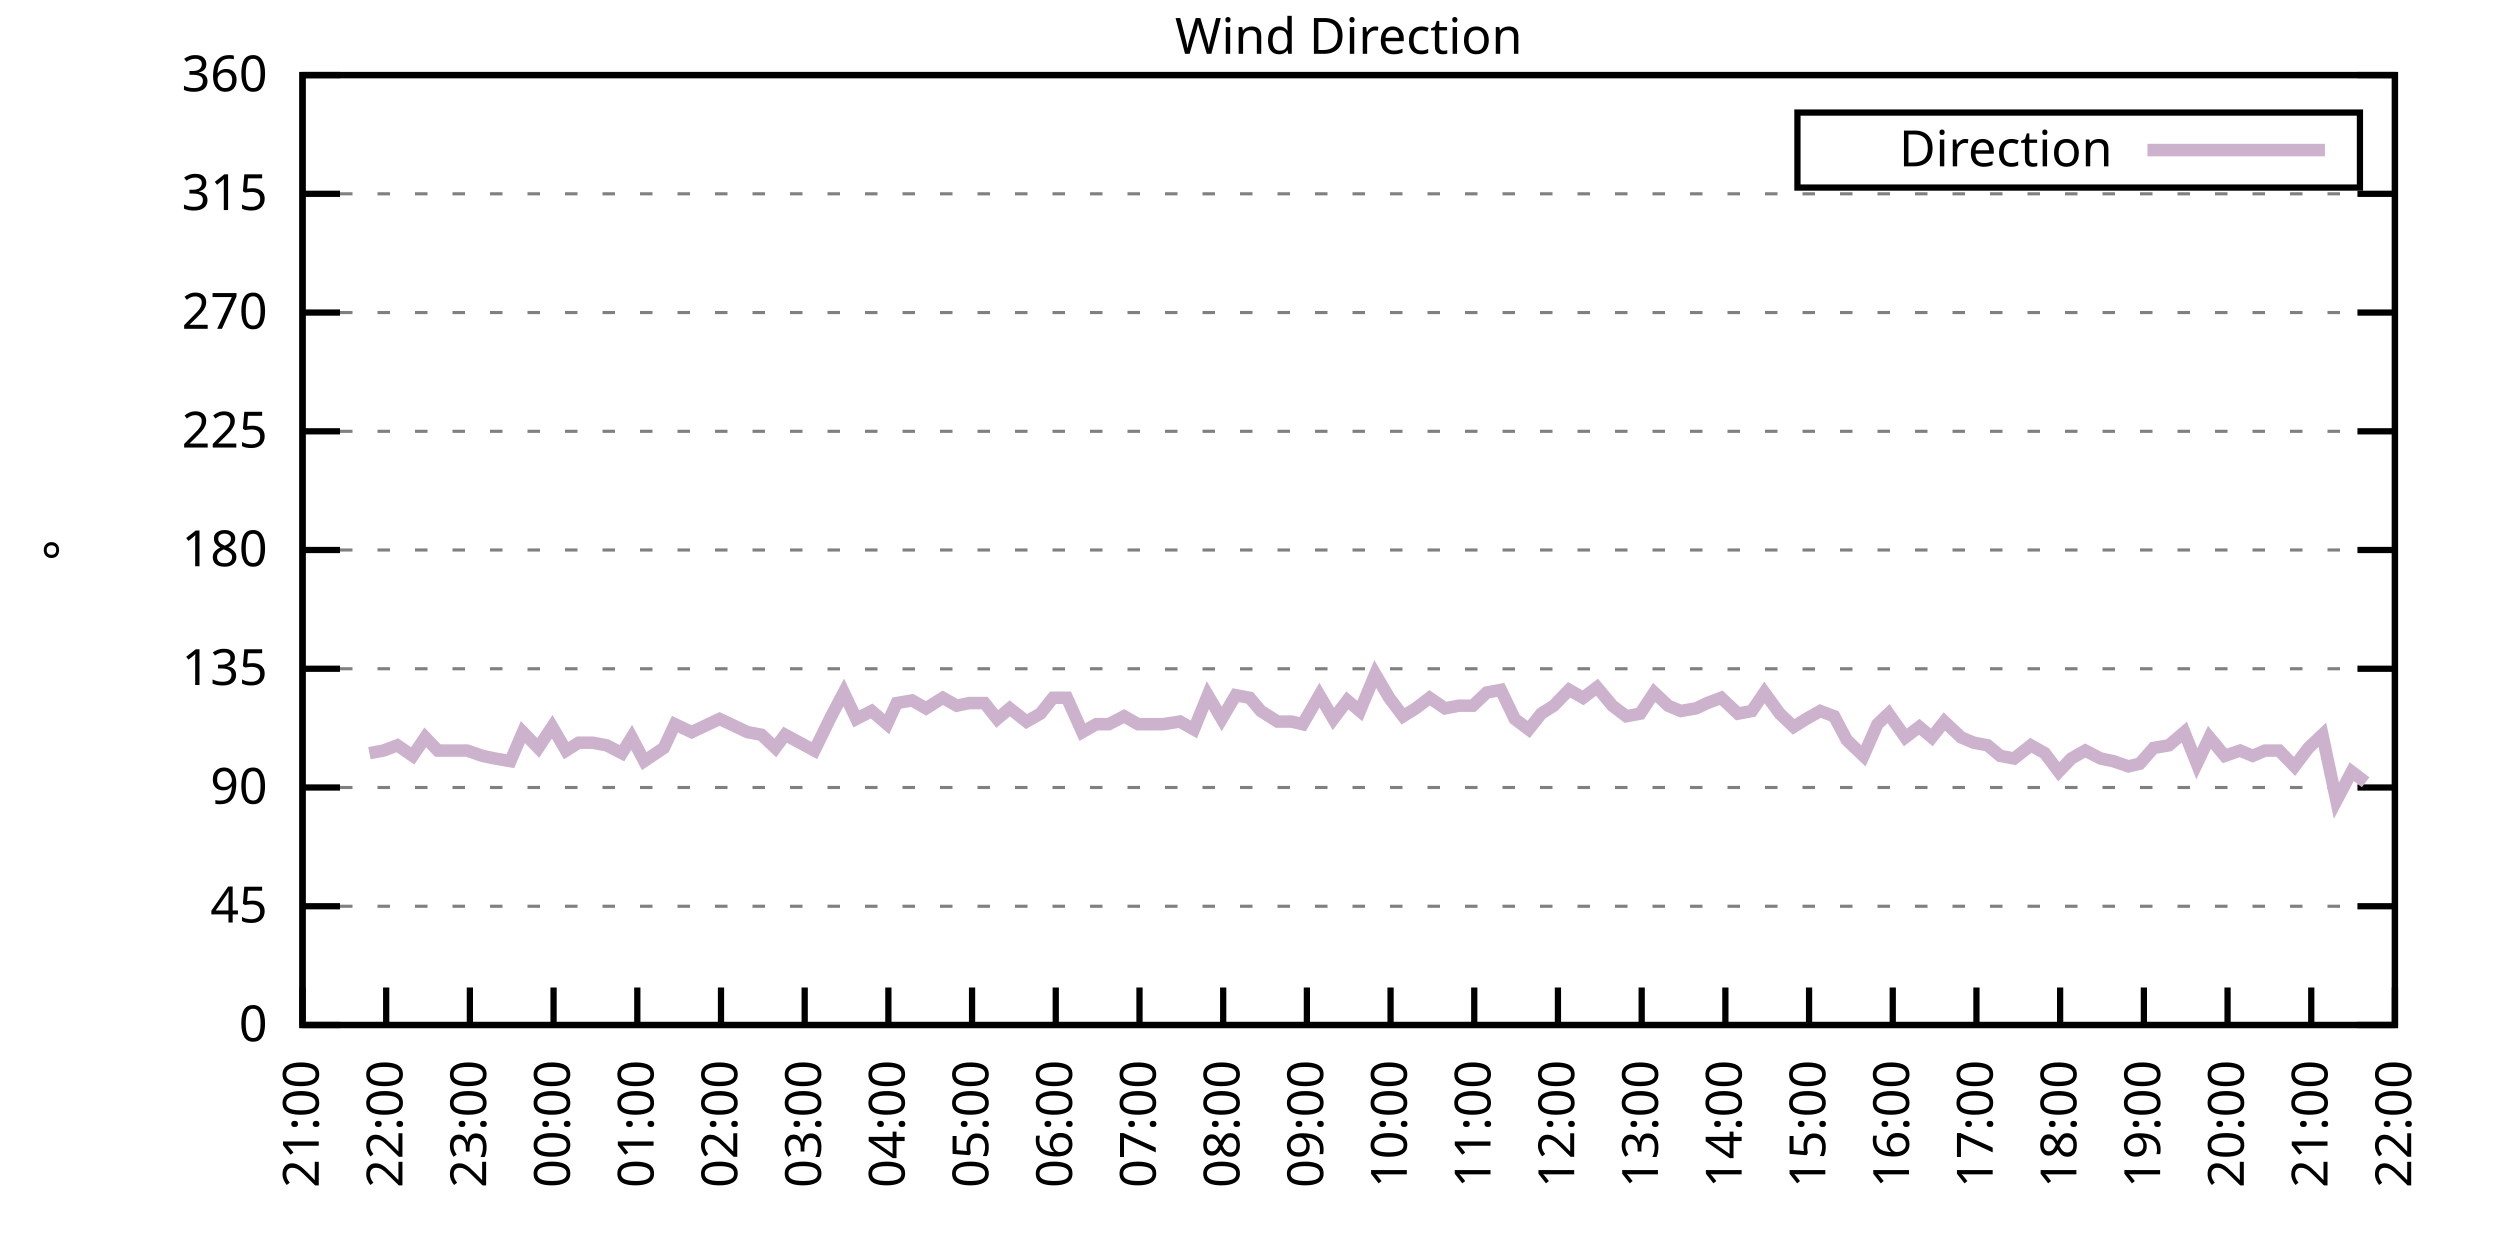
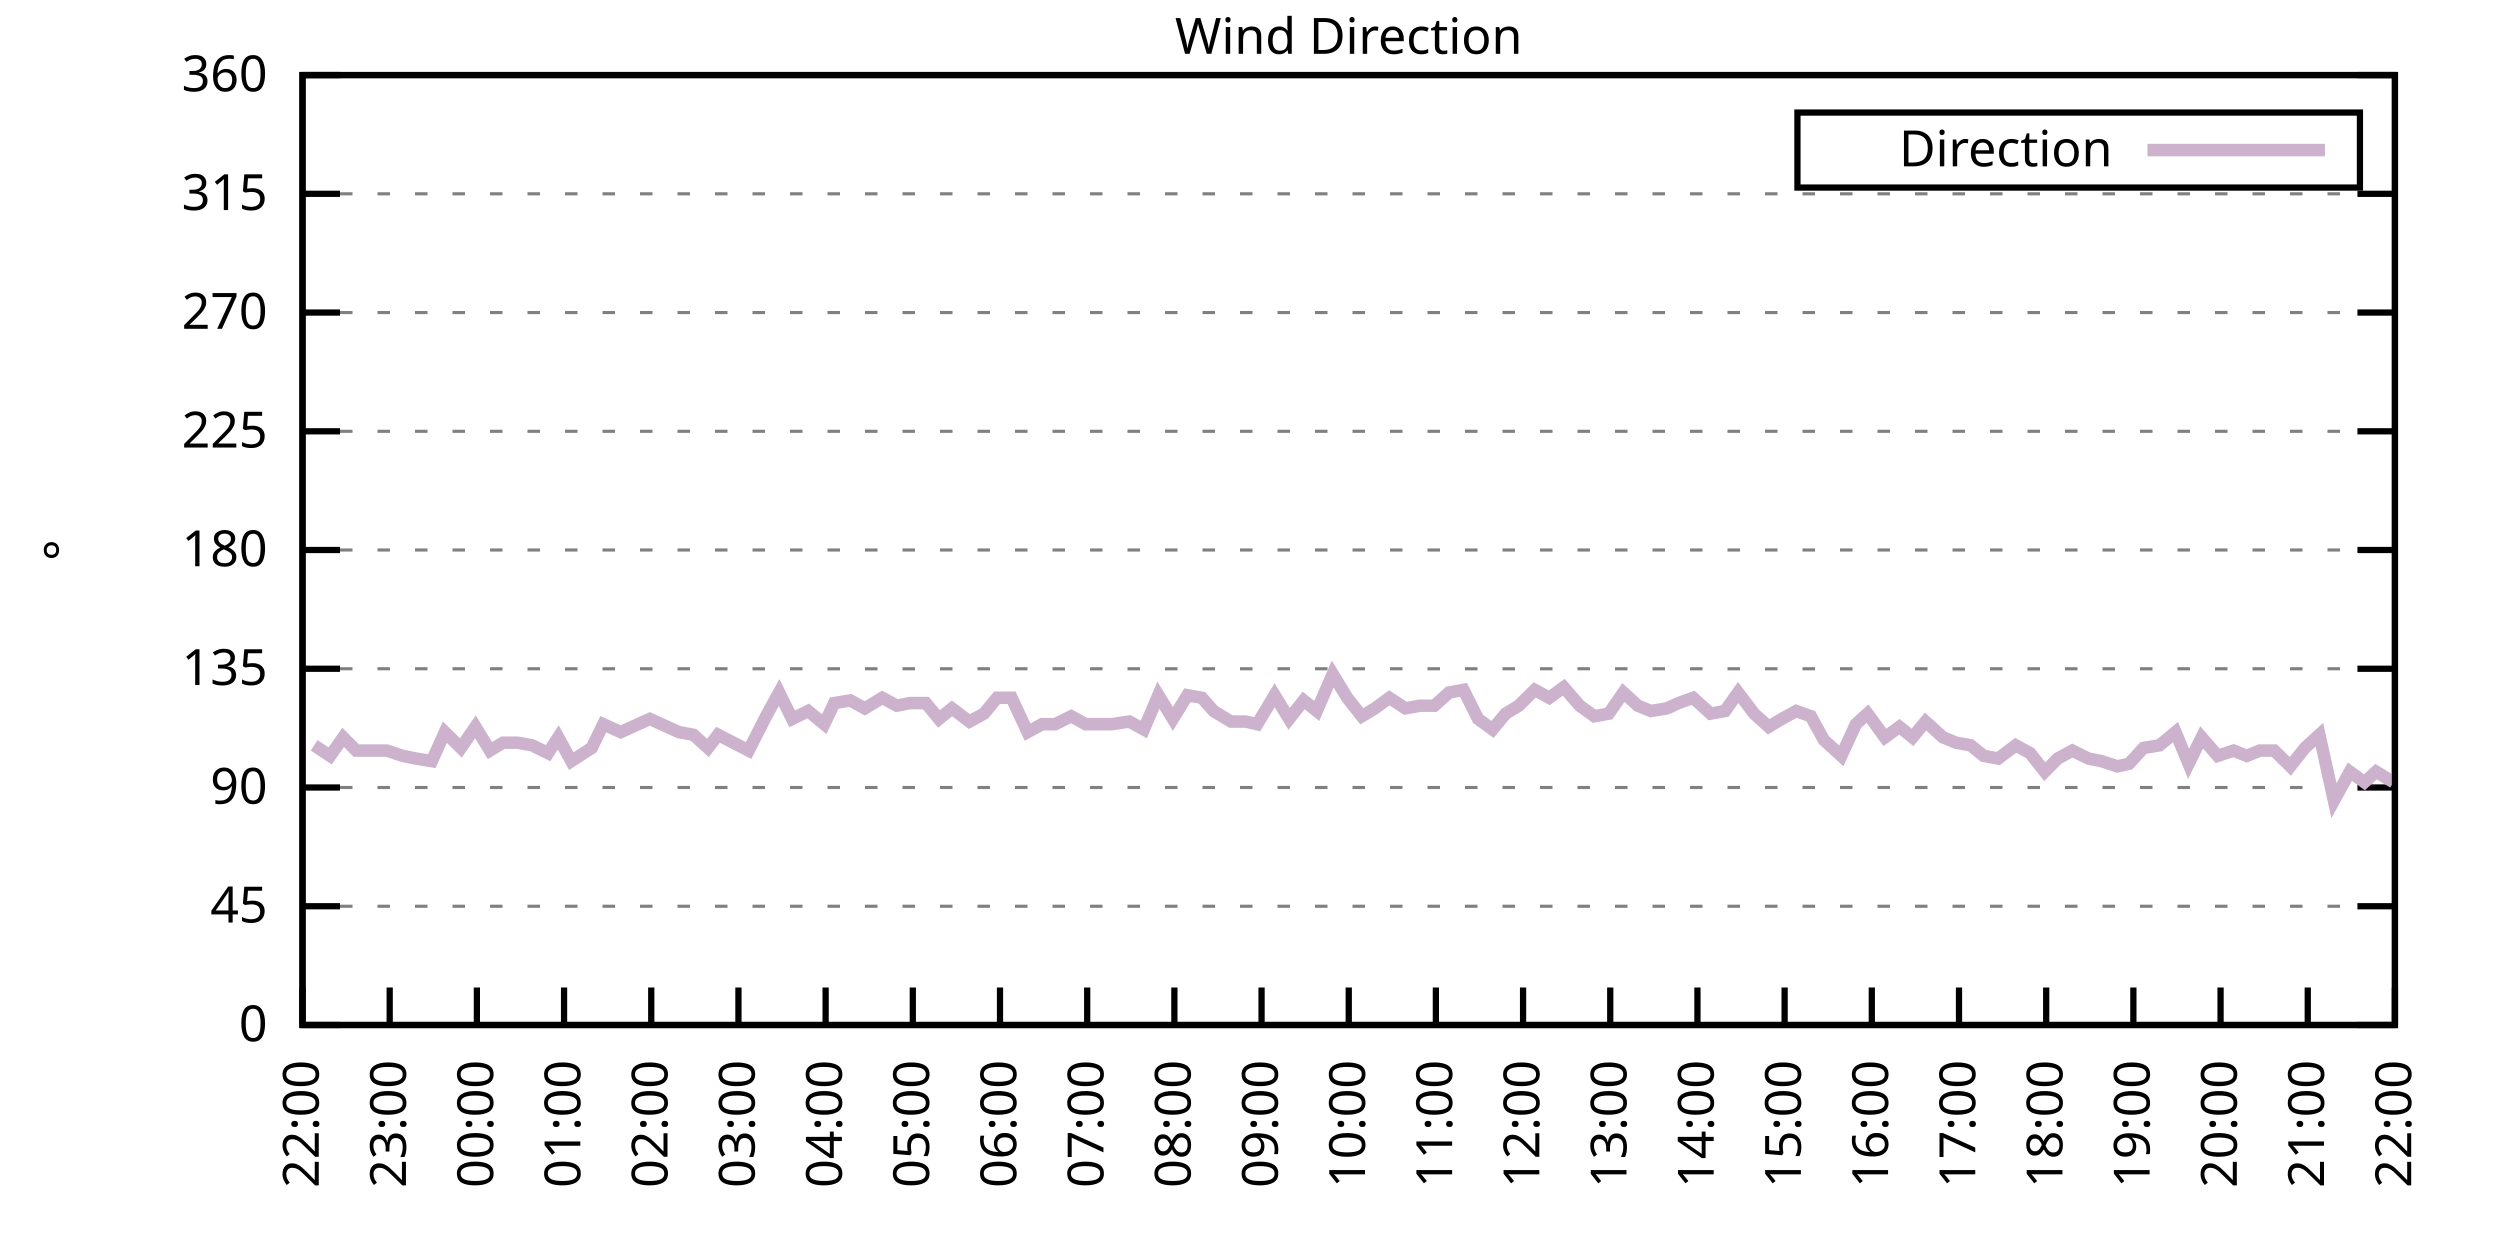
<svg xmlns="http://www.w3.org/2000/svg" xmlns:xlink="http://www.w3.org/1999/xlink" width="400" height="200" viewBox="0 0 400 200">
  <g id="gnuplot_canvas">
    <rect x="0" y="0" width="400" height="200" fill="none" />
    <defs>
      <circle id="gpDot" r="0.5" stroke-width="0.5" stroke="currentColor" />
      <path id="gpPt0" stroke-width="0.333" stroke="currentColor" d="M-1,0 h2 M0,-1 v2" />
      <path id="gpPt1" stroke-width="0.333" stroke="currentColor" d="M-1,-1 L1,1 M1,-1 L-1,1" />
      <path id="gpPt2" stroke-width="0.333" stroke="currentColor" d="M-1,0 L1,0 M0,-1 L0,1 M-1,-1 L1,1 M-1,1 L1,-1" />
      <rect id="gpPt3" stroke-width="0.333" stroke="currentColor" x="-1" y="-1" width="2" height="2" />
      <rect id="gpPt4" stroke-width="0.333" stroke="currentColor" fill="currentColor" x="-1" y="-1" width="2" height="2" />
      <circle id="gpPt5" stroke-width="0.333" stroke="currentColor" cx="0" cy="0" r="1" />
      <use xlink:href="#gpPt5" id="gpPt6" fill="currentColor" stroke="none" />
      <path id="gpPt7" stroke-width="0.333" stroke="currentColor" d="M0,-1.33 L-1.33,0.67 L1.33,0.67 z" />
      <use xlink:href="#gpPt7" id="gpPt8" fill="currentColor" stroke="none" />
      <use xlink:href="#gpPt7" id="gpPt9" stroke="currentColor" transform="rotate(180)" />
      <use xlink:href="#gpPt9" id="gpPt10" fill="currentColor" stroke="none" />
      <use xlink:href="#gpPt3" id="gpPt11" stroke="currentColor" transform="rotate(45)" />
      <use xlink:href="#gpPt11" id="gpPt12" fill="currentColor" stroke="none" />
      <path id="gpPt13" stroke-width="0.333" stroke="currentColor" d="M0,1.330 L1.265,0.411 L0.782,-1.067 L-0.782,-1.076 L-1.265,0.411 z" />
      <use xlink:href="#gpPt13" id="gpPt14" fill="currentColor" stroke="none" />
      <filter id="textbox" filterUnits="objectBoundingBox" x="0" y="0" height="1" width="1">
        <feFlood flood-color="white" flood-opacity="1" result="bgnd" />
        <feComposite in="SourceGraphic" in2="bgnd" operator="atop" />
      </filter>
      <filter id="greybox" filterUnits="objectBoundingBox" x="0" y="0" height="1" width="1">
        <feFlood flood-color="lightgrey" flood-opacity="1" result="grey" />
        <feComposite in="SourceGraphic" in2="grey" operator="atop" />
      </filter>
    </defs>
    <g fill="none" color="white" stroke="currentColor" stroke-width="1.00" stroke-linecap="butt" stroke-linejoin="miter">
</g>
    <g fill="none" color="black" stroke="currentColor" stroke-width="1.00" stroke-linecap="butt" stroke-linejoin="miter">
      <g stroke="none" shape-rendering="crispEdges">
        <polygon fill="rgb(255, 255, 255)" points="48.40,164.00 383.18,164.00 383.18,12.02 48.40,12.02 " />
      </g>
    </g>
    <g fill="none" color="black" stroke="currentColor" stroke-width="1.00" stroke-linecap="butt" stroke-linejoin="miter">
</g>
    <g fill="none" color="black" stroke="black" stroke-width="0.50" stroke-linecap="butt" stroke-linejoin="miter">
</g>
    <g fill="none" color="gray" stroke="currentColor" stroke-width="0.50" stroke-linecap="butt" stroke-linejoin="miter">
      <path stroke="gray" stroke-dasharray="2,4" class="gridline" d="M48.40,164.00 L383.19,164.00  " />
    </g>
    <g fill="none" color="gray" stroke="gray" stroke-width="1.00" stroke-linecap="butt" stroke-linejoin="miter">
</g>
    <g fill="none" color="black" stroke="currentColor" stroke-width="1.00" stroke-linecap="butt" stroke-linejoin="miter">
      <path stroke="black" d="M48.40,164.00 L54.40,164.00 M383.19,164.00 L377.19,164.00  " />
      <g transform="translate(42.80,166.60)" stroke="none" fill="black" font-family="Sans" font-size="8.00" text-anchor="end">
        <text>
          <tspan font-family="Sans"> 0</tspan>
        </text>
      </g>
    </g>
    <g fill="none" color="black" stroke="currentColor" stroke-width="1.00" stroke-linecap="butt" stroke-linejoin="miter">
</g>
    <g fill="none" color="black" stroke="black" stroke-width="0.50" stroke-linecap="butt" stroke-linejoin="miter">
</g>
    <g fill="none" color="gray" stroke="currentColor" stroke-width="0.50" stroke-linecap="butt" stroke-linejoin="miter">
      <path stroke="gray" stroke-dasharray="2,4" class="gridline" d="M48.40,145.00 L383.19,145.00  " />
    </g>
    <g fill="none" color="gray" stroke="gray" stroke-width="1.00" stroke-linecap="butt" stroke-linejoin="miter">
</g>
    <g fill="none" color="black" stroke="currentColor" stroke-width="1.00" stroke-linecap="butt" stroke-linejoin="miter">
      <path stroke="black" d="M48.40,145.00 L54.40,145.00 M383.19,145.00 L377.19,145.00  " />
      <g transform="translate(42.80,147.60)" stroke="none" fill="black" font-family="Sans" font-size="8.00" text-anchor="end">
        <text>
          <tspan font-family="Sans"> 45</tspan>
        </text>
      </g>
    </g>
    <g fill="none" color="black" stroke="currentColor" stroke-width="1.00" stroke-linecap="butt" stroke-linejoin="miter">
</g>
    <g fill="none" color="black" stroke="black" stroke-width="0.50" stroke-linecap="butt" stroke-linejoin="miter">
</g>
    <g fill="none" color="gray" stroke="currentColor" stroke-width="0.50" stroke-linecap="butt" stroke-linejoin="miter">
      <path stroke="gray" stroke-dasharray="2,4" class="gridline" d="M48.40,126.00 L383.19,126.00  " />
    </g>
    <g fill="none" color="gray" stroke="gray" stroke-width="1.00" stroke-linecap="butt" stroke-linejoin="miter">
</g>
    <g fill="none" color="black" stroke="currentColor" stroke-width="1.00" stroke-linecap="butt" stroke-linejoin="miter">
      <path stroke="black" d="M48.40,126.00 L54.40,126.00 M383.19,126.00 L377.19,126.00  " />
      <g transform="translate(42.80,128.60)" stroke="none" fill="black" font-family="Sans" font-size="8.00" text-anchor="end">
        <text>
          <tspan font-family="Sans"> 90</tspan>
        </text>
      </g>
    </g>
    <g fill="none" color="black" stroke="currentColor" stroke-width="1.00" stroke-linecap="butt" stroke-linejoin="miter">
</g>
    <g fill="none" color="black" stroke="black" stroke-width="0.50" stroke-linecap="butt" stroke-linejoin="miter">
</g>
    <g fill="none" color="gray" stroke="currentColor" stroke-width="0.50" stroke-linecap="butt" stroke-linejoin="miter">
      <path stroke="gray" stroke-dasharray="2,4" class="gridline" d="M48.40,107.00 L383.19,107.00  " />
    </g>
    <g fill="none" color="gray" stroke="gray" stroke-width="1.00" stroke-linecap="butt" stroke-linejoin="miter">
</g>
    <g fill="none" color="black" stroke="currentColor" stroke-width="1.00" stroke-linecap="butt" stroke-linejoin="miter">
      <path stroke="black" d="M48.40,107.00 L54.40,107.00 M383.19,107.00 L377.19,107.00  " />
      <g transform="translate(42.80,109.60)" stroke="none" fill="black" font-family="Sans" font-size="8.00" text-anchor="end">
        <text>
          <tspan font-family="Sans"> 135</tspan>
        </text>
      </g>
    </g>
    <g fill="none" color="black" stroke="currentColor" stroke-width="1.00" stroke-linecap="butt" stroke-linejoin="miter">
</g>
    <g fill="none" color="black" stroke="black" stroke-width="0.50" stroke-linecap="butt" stroke-linejoin="miter">
</g>
    <g fill="none" color="gray" stroke="currentColor" stroke-width="0.50" stroke-linecap="butt" stroke-linejoin="miter">
      <path stroke="gray" stroke-dasharray="2,4" class="gridline" d="M48.40,88.00 L383.19,88.00  " />
    </g>
    <g fill="none" color="gray" stroke="gray" stroke-width="1.00" stroke-linecap="butt" stroke-linejoin="miter">
</g>
    <g fill="none" color="black" stroke="currentColor" stroke-width="1.00" stroke-linecap="butt" stroke-linejoin="miter">
      <path stroke="black" d="M48.40,88.00 L54.40,88.00 M383.19,88.00 L377.19,88.00  " />
      <g transform="translate(42.80,90.60)" stroke="none" fill="black" font-family="Sans" font-size="8.00" text-anchor="end">
        <text>
          <tspan font-family="Sans"> 180</tspan>
        </text>
      </g>
    </g>
    <g fill="none" color="black" stroke="currentColor" stroke-width="1.00" stroke-linecap="butt" stroke-linejoin="miter">
</g>
    <g fill="none" color="black" stroke="black" stroke-width="0.50" stroke-linecap="butt" stroke-linejoin="miter">
</g>
    <g fill="none" color="gray" stroke="currentColor" stroke-width="0.50" stroke-linecap="butt" stroke-linejoin="miter">
      <path stroke="gray" stroke-dasharray="2,4" class="gridline" d="M48.40,69.01 L383.19,69.01  " />
    </g>
    <g fill="none" color="gray" stroke="gray" stroke-width="1.00" stroke-linecap="butt" stroke-linejoin="miter">
</g>
    <g fill="none" color="black" stroke="currentColor" stroke-width="1.00" stroke-linecap="butt" stroke-linejoin="miter">
      <path stroke="black" d="M48.40,69.01 L54.40,69.01 M383.19,69.01 L377.19,69.01  " />
      <g transform="translate(42.80,71.61)" stroke="none" fill="black" font-family="Sans" font-size="8.00" text-anchor="end">
        <text>
          <tspan font-family="Sans"> 225</tspan>
        </text>
      </g>
    </g>
    <g fill="none" color="black" stroke="currentColor" stroke-width="1.00" stroke-linecap="butt" stroke-linejoin="miter">
</g>
    <g fill="none" color="black" stroke="black" stroke-width="0.50" stroke-linecap="butt" stroke-linejoin="miter">
</g>
    <g fill="none" color="gray" stroke="currentColor" stroke-width="0.50" stroke-linecap="butt" stroke-linejoin="miter">
      <path stroke="gray" stroke-dasharray="2,4" class="gridline" d="M48.40,50.01 L383.19,50.01  " />
    </g>
    <g fill="none" color="gray" stroke="gray" stroke-width="1.00" stroke-linecap="butt" stroke-linejoin="miter">
</g>
    <g fill="none" color="black" stroke="currentColor" stroke-width="1.00" stroke-linecap="butt" stroke-linejoin="miter">
      <path stroke="black" d="M48.40,50.01 L54.40,50.01 M383.19,50.01 L377.19,50.01  " />
      <g transform="translate(42.80,52.61)" stroke="none" fill="black" font-family="Sans" font-size="8.00" text-anchor="end">
        <text>
          <tspan font-family="Sans"> 270</tspan>
        </text>
      </g>
    </g>
    <g fill="none" color="black" stroke="currentColor" stroke-width="1.00" stroke-linecap="butt" stroke-linejoin="miter">
</g>
    <g fill="none" color="black" stroke="black" stroke-width="0.50" stroke-linecap="butt" stroke-linejoin="miter">
</g>
    <g fill="none" color="gray" stroke="currentColor" stroke-width="0.50" stroke-linecap="butt" stroke-linejoin="miter">
      <path stroke="gray" stroke-dasharray="2,4" class="gridline" d="M48.40,31.01 L383.19,31.01  " />
    </g>
    <g fill="none" color="gray" stroke="gray" stroke-width="1.00" stroke-linecap="butt" stroke-linejoin="miter">
</g>
    <g fill="none" color="black" stroke="currentColor" stroke-width="1.00" stroke-linecap="butt" stroke-linejoin="miter">
      <path stroke="black" d="M48.40,31.01 L54.40,31.01 M383.19,31.01 L377.19,31.01  " />
      <g transform="translate(42.80,33.61)" stroke="none" fill="black" font-family="Sans" font-size="8.00" text-anchor="end">
        <text>
          <tspan font-family="Sans"> 315</tspan>
        </text>
      </g>
    </g>
    <g fill="none" color="black" stroke="currentColor" stroke-width="1.00" stroke-linecap="butt" stroke-linejoin="miter">
</g>
    <g fill="none" color="black" stroke="black" stroke-width="0.50" stroke-linecap="butt" stroke-linejoin="miter">
</g>
    <g fill="none" color="gray" stroke="currentColor" stroke-width="0.50" stroke-linecap="butt" stroke-linejoin="miter">
      <path stroke="gray" stroke-dasharray="2,4" class="gridline" d="M48.40,12.01 L383.19,12.01  " />
    </g>
    <g fill="none" color="gray" stroke="gray" stroke-width="1.00" stroke-linecap="butt" stroke-linejoin="miter">
</g>
    <g fill="none" color="black" stroke="currentColor" stroke-width="1.00" stroke-linecap="butt" stroke-linejoin="miter">
      <path stroke="black" d="M48.40,12.01 L54.40,12.01 M383.19,12.01 L377.19,12.01  " />
      <g transform="translate(42.80,14.61)" stroke="none" fill="black" font-family="Sans" font-size="8.00" text-anchor="end">
        <text>
          <tspan font-family="Sans"> 360</tspan>
        </text>
      </g>
    </g>
    <g fill="none" color="black" stroke="currentColor" stroke-width="1.00" stroke-linecap="butt" stroke-linejoin="miter">
      <path stroke="black" d="M48.40,164.00 L48.40,158.00  " />
      <g transform="translate(51.00,169.60) rotate(270.00)" stroke="none" fill="black" font-family="Sans" font-size="8.00" text-anchor="end">
        <text>
-           <tspan font-family="Sans">21:00</tspan>
-         </text>
-       </g>
-     </g>
-     <g fill="none" color="black" stroke="currentColor" stroke-width="1.00" stroke-linecap="butt" stroke-linejoin="miter">
-       <path stroke="black" d="M61.79,164.00 L61.79,158.00  " />
-       <g transform="translate(64.39,169.60) rotate(270.00)" stroke="none" fill="black" font-family="Sans" font-size="8.00" text-anchor="end">
-         <text>
          <tspan font-family="Sans">22:00</tspan>
        </text>
      </g>
    </g>
    <g fill="none" color="black" stroke="currentColor" stroke-width="1.00" stroke-linecap="butt" stroke-linejoin="miter">
-       <path stroke="black" d="M75.18,164.00 L75.18,158.00  " />
-       <g transform="translate(77.78,169.60) rotate(270.00)" stroke="none" fill="black" font-family="Sans" font-size="8.00" text-anchor="end">
+       <path stroke="black" d="M62.35,164.00 L62.35,158.00  " />
+       <g transform="translate(64.95,169.60) rotate(270.00)" stroke="none" fill="black" font-family="Sans" font-size="8.00" text-anchor="end">
        <text>
          <tspan font-family="Sans">23:00</tspan>
        </text>
      </g>
    </g>
    <g fill="none" color="black" stroke="currentColor" stroke-width="1.00" stroke-linecap="butt" stroke-linejoin="miter">
-       <path stroke="black" d="M88.57,164.00 L88.57,158.00  " />
-       <g transform="translate(91.17,169.60) rotate(270.00)" stroke="none" fill="black" font-family="Sans" font-size="8.00" text-anchor="end">
+       <path stroke="black" d="M76.30,164.00 L76.30,158.00  " />
+       <g transform="translate(78.90,169.60) rotate(270.00)" stroke="none" fill="black" font-family="Sans" font-size="8.00" text-anchor="end">
        <text>
          <tspan font-family="Sans">00:00</tspan>
        </text>
      </g>
    </g>
    <g fill="none" color="black" stroke="currentColor" stroke-width="1.00" stroke-linecap="butt" stroke-linejoin="miter">
-       <path stroke="black" d="M101.97,164.00 L101.97,158.00  " />
-       <g transform="translate(104.57,169.60) rotate(270.00)" stroke="none" fill="black" font-family="Sans" font-size="8.00" text-anchor="end">
+       <path stroke="black" d="M90.25,164.00 L90.25,158.00  " />
+       <g transform="translate(92.85,169.60) rotate(270.00)" stroke="none" fill="black" font-family="Sans" font-size="8.00" text-anchor="end">
        <text>
          <tspan font-family="Sans">01:00</tspan>
        </text>
      </g>
    </g>
    <g fill="none" color="black" stroke="currentColor" stroke-width="1.00" stroke-linecap="butt" stroke-linejoin="miter">
-       <path stroke="black" d="M115.36,164.00 L115.36,158.00  " />
-       <g transform="translate(117.96,169.60) rotate(270.00)" stroke="none" fill="black" font-family="Sans" font-size="8.00" text-anchor="end">
+       <path stroke="black" d="M104.20,164.00 L104.20,158.00  " />
+       <g transform="translate(106.80,169.60) rotate(270.00)" stroke="none" fill="black" font-family="Sans" font-size="8.00" text-anchor="end">
        <text>
          <tspan font-family="Sans">02:00</tspan>
        </text>
      </g>
    </g>
    <g fill="none" color="black" stroke="currentColor" stroke-width="1.00" stroke-linecap="butt" stroke-linejoin="miter">
-       <path stroke="black" d="M128.75,164.00 L128.75,158.00  " />
-       <g transform="translate(131.35,169.60) rotate(270.00)" stroke="none" fill="black" font-family="Sans" font-size="8.00" text-anchor="end">
+       <path stroke="black" d="M118.15,164.00 L118.15,158.00  " />
+       <g transform="translate(120.75,169.60) rotate(270.00)" stroke="none" fill="black" font-family="Sans" font-size="8.00" text-anchor="end">
        <text>
          <tspan font-family="Sans">03:00</tspan>
        </text>
      </g>
    </g>
    <g fill="none" color="black" stroke="currentColor" stroke-width="1.00" stroke-linecap="butt" stroke-linejoin="miter">
-       <path stroke="black" d="M142.14,164.00 L142.14,158.00  " />
-       <g transform="translate(144.74,169.60) rotate(270.00)" stroke="none" fill="black" font-family="Sans" font-size="8.00" text-anchor="end">
+       <path stroke="black" d="M132.10,164.00 L132.10,158.00  " />
+       <g transform="translate(134.70,169.60) rotate(270.00)" stroke="none" fill="black" font-family="Sans" font-size="8.00" text-anchor="end">
        <text>
          <tspan font-family="Sans">04:00</tspan>
        </text>
      </g>
    </g>
    <g fill="none" color="black" stroke="currentColor" stroke-width="1.00" stroke-linecap="butt" stroke-linejoin="miter">
-       <path stroke="black" d="M155.53,164.00 L155.53,158.00  " />
-       <g transform="translate(158.13,169.60) rotate(270.00)" stroke="none" fill="black" font-family="Sans" font-size="8.00" text-anchor="end">
+       <path stroke="black" d="M146.05,164.00 L146.05,158.00  " />
+       <g transform="translate(148.65,169.60) rotate(270.00)" stroke="none" fill="black" font-family="Sans" font-size="8.00" text-anchor="end">
        <text>
          <tspan font-family="Sans">05:00</tspan>
        </text>
      </g>
    </g>
    <g fill="none" color="black" stroke="currentColor" stroke-width="1.00" stroke-linecap="butt" stroke-linejoin="miter">
-       <path stroke="black" d="M168.92,164.00 L168.92,158.00  " />
-       <g transform="translate(171.52,169.60) rotate(270.00)" stroke="none" fill="black" font-family="Sans" font-size="8.00" text-anchor="end">
+       <path stroke="black" d="M160.00,164.00 L160.00,158.00  " />
+       <g transform="translate(162.60,169.60) rotate(270.00)" stroke="none" fill="black" font-family="Sans" font-size="8.00" text-anchor="end">
        <text>
          <tspan font-family="Sans">06:00</tspan>
        </text>
      </g>
    </g>
    <g fill="none" color="black" stroke="currentColor" stroke-width="1.00" stroke-linecap="butt" stroke-linejoin="miter">
-       <path stroke="black" d="M182.32,164.00 L182.32,158.00  " />
-       <g transform="translate(184.92,169.60) rotate(270.00)" stroke="none" fill="black" font-family="Sans" font-size="8.00" text-anchor="end">
+       <path stroke="black" d="M173.95,164.00 L173.95,158.00  " />
+       <g transform="translate(176.55,169.60) rotate(270.00)" stroke="none" fill="black" font-family="Sans" font-size="8.00" text-anchor="end">
        <text>
          <tspan font-family="Sans">07:00</tspan>
        </text>
      </g>
    </g>
    <g fill="none" color="black" stroke="currentColor" stroke-width="1.00" stroke-linecap="butt" stroke-linejoin="miter">
-       <path stroke="black" d="M195.71,164.00 L195.71,158.00  " />
-       <g transform="translate(198.31,169.60) rotate(270.00)" stroke="none" fill="black" font-family="Sans" font-size="8.00" text-anchor="end">
+       <path stroke="black" d="M187.90,164.00 L187.90,158.00  " />
+       <g transform="translate(190.50,169.60) rotate(270.00)" stroke="none" fill="black" font-family="Sans" font-size="8.00" text-anchor="end">
        <text>
          <tspan font-family="Sans">08:00</tspan>
        </text>
      </g>
    </g>
    <g fill="none" color="black" stroke="currentColor" stroke-width="1.00" stroke-linecap="butt" stroke-linejoin="miter">
-       <path stroke="black" d="M209.10,164.00 L209.10,158.00  " />
-       <g transform="translate(211.70,169.60) rotate(270.00)" stroke="none" fill="black" font-family="Sans" font-size="8.00" text-anchor="end">
+       <path stroke="black" d="M201.85,164.00 L201.85,158.00  " />
+       <g transform="translate(204.45,169.60) rotate(270.00)" stroke="none" fill="black" font-family="Sans" font-size="8.00" text-anchor="end">
        <text>
          <tspan font-family="Sans">09:00</tspan>
        </text>
      </g>
    </g>
    <g fill="none" color="black" stroke="currentColor" stroke-width="1.00" stroke-linecap="butt" stroke-linejoin="miter">
-       <path stroke="black" d="M222.49,164.00 L222.49,158.00  " />
-       <g transform="translate(225.09,169.60) rotate(270.00)" stroke="none" fill="black" font-family="Sans" font-size="8.00" text-anchor="end">
+       <path stroke="black" d="M215.80,164.00 L215.80,158.00  " />
+       <g transform="translate(218.40,169.60) rotate(270.00)" stroke="none" fill="black" font-family="Sans" font-size="8.00" text-anchor="end">
        <text>
          <tspan font-family="Sans">10:00</tspan>
        </text>
      </g>
    </g>
    <g fill="none" color="black" stroke="currentColor" stroke-width="1.00" stroke-linecap="butt" stroke-linejoin="miter">
-       <path stroke="black" d="M235.88,164.00 L235.88,158.00  " />
-       <g transform="translate(238.48,169.60) rotate(270.00)" stroke="none" fill="black" font-family="Sans" font-size="8.00" text-anchor="end">
+       <path stroke="black" d="M229.74,164.00 L229.74,158.00  " />
+       <g transform="translate(232.34,169.60) rotate(270.00)" stroke="none" fill="black" font-family="Sans" font-size="8.00" text-anchor="end">
        <text>
          <tspan font-family="Sans">11:00</tspan>
        </text>
      </g>
    </g>
    <g fill="none" color="black" stroke="currentColor" stroke-width="1.00" stroke-linecap="butt" stroke-linejoin="miter">
-       <path stroke="black" d="M249.27,164.00 L249.27,158.00  " />
-       <g transform="translate(251.87,169.60) rotate(270.00)" stroke="none" fill="black" font-family="Sans" font-size="8.00" text-anchor="end">
+       <path stroke="black" d="M243.69,164.00 L243.69,158.00  " />
+       <g transform="translate(246.29,169.60) rotate(270.00)" stroke="none" fill="black" font-family="Sans" font-size="8.00" text-anchor="end">
        <text>
          <tspan font-family="Sans">12:00</tspan>
        </text>
      </g>
    </g>
    <g fill="none" color="black" stroke="currentColor" stroke-width="1.00" stroke-linecap="butt" stroke-linejoin="miter">
-       <path stroke="black" d="M262.67,164.00 L262.67,158.00  " />
-       <g transform="translate(265.27,169.60) rotate(270.00)" stroke="none" fill="black" font-family="Sans" font-size="8.00" text-anchor="end">
+       <path stroke="black" d="M257.64,164.00 L257.64,158.00  " />
+       <g transform="translate(260.24,169.60) rotate(270.00)" stroke="none" fill="black" font-family="Sans" font-size="8.00" text-anchor="end">
        <text>
          <tspan font-family="Sans">13:00</tspan>
        </text>
      </g>
    </g>
    <g fill="none" color="black" stroke="currentColor" stroke-width="1.00" stroke-linecap="butt" stroke-linejoin="miter">
-       <path stroke="black" d="M276.06,164.00 L276.06,158.00  " />
-       <g transform="translate(278.66,169.60) rotate(270.00)" stroke="none" fill="black" font-family="Sans" font-size="8.00" text-anchor="end">
+       <path stroke="black" d="M271.59,164.00 L271.59,158.00  " />
+       <g transform="translate(274.19,169.60) rotate(270.00)" stroke="none" fill="black" font-family="Sans" font-size="8.00" text-anchor="end">
        <text>
          <tspan font-family="Sans">14:00</tspan>
        </text>
      </g>
    </g>
    <g fill="none" color="black" stroke="currentColor" stroke-width="1.00" stroke-linecap="butt" stroke-linejoin="miter">
-       <path stroke="black" d="M289.45,164.00 L289.45,158.00  " />
-       <g transform="translate(292.05,169.60) rotate(270.00)" stroke="none" fill="black" font-family="Sans" font-size="8.00" text-anchor="end">
+       <path stroke="black" d="M285.54,164.00 L285.54,158.00  " />
+       <g transform="translate(288.14,169.60) rotate(270.00)" stroke="none" fill="black" font-family="Sans" font-size="8.00" text-anchor="end">
        <text>
          <tspan font-family="Sans">15:00</tspan>
        </text>
      </g>
    </g>
    <g fill="none" color="black" stroke="currentColor" stroke-width="1.00" stroke-linecap="butt" stroke-linejoin="miter">
-       <path stroke="black" d="M302.84,164.00 L302.84,158.00  " />
-       <g transform="translate(305.44,169.60) rotate(270.00)" stroke="none" fill="black" font-family="Sans" font-size="8.00" text-anchor="end">
+       <path stroke="black" d="M299.49,164.00 L299.49,158.00  " />
+       <g transform="translate(302.09,169.60) rotate(270.00)" stroke="none" fill="black" font-family="Sans" font-size="8.00" text-anchor="end">
        <text>
          <tspan font-family="Sans">16:00</tspan>
        </text>
      </g>
    </g>
    <g fill="none" color="black" stroke="currentColor" stroke-width="1.00" stroke-linecap="butt" stroke-linejoin="miter">
-       <path stroke="black" d="M316.23,164.00 L316.23,158.00  " />
-       <g transform="translate(318.83,169.60) rotate(270.00)" stroke="none" fill="black" font-family="Sans" font-size="8.00" text-anchor="end">
+       <path stroke="black" d="M313.44,164.00 L313.44,158.00  " />
+       <g transform="translate(316.04,169.60) rotate(270.00)" stroke="none" fill="black" font-family="Sans" font-size="8.00" text-anchor="end">
        <text>
          <tspan font-family="Sans">17:00</tspan>
        </text>
      </g>
    </g>
    <g fill="none" color="black" stroke="currentColor" stroke-width="1.00" stroke-linecap="butt" stroke-linejoin="miter">
-       <path stroke="black" d="M329.62,164.00 L329.62,158.00  " />
-       <g transform="translate(332.22,169.60) rotate(270.00)" stroke="none" fill="black" font-family="Sans" font-size="8.00" text-anchor="end">
+       <path stroke="black" d="M327.39,164.00 L327.39,158.00  " />
+       <g transform="translate(329.99,169.60) rotate(270.00)" stroke="none" fill="black" font-family="Sans" font-size="8.00" text-anchor="end">
        <text>
          <tspan font-family="Sans">18:00</tspan>
        </text>
      </g>
    </g>
    <g fill="none" color="black" stroke="currentColor" stroke-width="1.00" stroke-linecap="butt" stroke-linejoin="miter">
-       <path stroke="black" d="M343.02,164.00 L343.02,158.00  " />
-       <g transform="translate(345.62,169.60) rotate(270.00)" stroke="none" fill="black" font-family="Sans" font-size="8.00" text-anchor="end">
+       <path stroke="black" d="M341.34,164.00 L341.34,158.00  " />
+       <g transform="translate(343.94,169.60) rotate(270.00)" stroke="none" fill="black" font-family="Sans" font-size="8.00" text-anchor="end">
        <text>
          <tspan font-family="Sans">19:00</tspan>
        </text>
      </g>
    </g>
    <g fill="none" color="black" stroke="currentColor" stroke-width="1.00" stroke-linecap="butt" stroke-linejoin="miter">
-       <path stroke="black" d="M356.41,164.00 L356.41,158.00  " />
-       <g transform="translate(359.01,169.60) rotate(270.00)" stroke="none" fill="black" font-family="Sans" font-size="8.00" text-anchor="end">
+       <path stroke="black" d="M355.29,164.00 L355.29,158.00  " />
+       <g transform="translate(357.89,169.60) rotate(270.00)" stroke="none" fill="black" font-family="Sans" font-size="8.00" text-anchor="end">
        <text>
          <tspan font-family="Sans">20:00</tspan>
        </text>
      </g>
    </g>
    <g fill="none" color="black" stroke="currentColor" stroke-width="1.00" stroke-linecap="butt" stroke-linejoin="miter">
-       <path stroke="black" d="M369.80,164.00 L369.80,158.00  " />
-       <g transform="translate(372.40,169.60) rotate(270.00)" stroke="none" fill="black" font-family="Sans" font-size="8.00" text-anchor="end">
+       <path stroke="black" d="M369.24,164.00 L369.24,158.00  " />
+       <g transform="translate(371.84,169.60) rotate(270.00)" stroke="none" fill="black" font-family="Sans" font-size="8.00" text-anchor="end">
        <text>
          <tspan font-family="Sans">21:00</tspan>
        </text>
      </g>
    </g>
    <g fill="none" color="black" stroke="currentColor" stroke-width="1.00" stroke-linecap="butt" stroke-linejoin="miter">
      <path stroke="black" d="M383.19,164.00 L383.19,158.00  " />
      <g transform="translate(385.79,169.60) rotate(270.00)" stroke="none" fill="black" font-family="Sans" font-size="8.00" text-anchor="end">
        <text>
          <tspan font-family="Sans">22:00</tspan>
        </text>
      </g>
    </g>
    <g fill="none" color="black" stroke="currentColor" stroke-width="1.00" stroke-linecap="butt" stroke-linejoin="miter">
</g>
    <g fill="none" color="black" stroke="currentColor" stroke-width="1.00" stroke-linecap="butt" stroke-linejoin="miter">
      <path stroke="black" d="M48.40,12.01 L48.40,164.00 L383.19,164.00 L383.19,12.01 L48.40,12.01 Z  " />
    </g>
    <g fill="none" color="black" stroke="currentColor" stroke-width="1.00" stroke-linecap="butt" stroke-linejoin="miter">
</g>
    <g fill="none" color="black" stroke="currentColor" stroke-width="1.00" stroke-linecap="butt" stroke-linejoin="miter">
      <path stroke="black" d="M287.59,30.01 L287.59,18.01 L377.59,18.01 L377.59,30.01 L287.59,30.01 Z  " />
    </g>
    <g id="Wind_direction_plot_1">
      <g fill="none" color="white" stroke="black" stroke-width="2.00" stroke-linecap="butt" stroke-linejoin="miter">
</g>
      <g fill="none" color="black" stroke="currentColor" stroke-width="2.00" stroke-linecap="butt" stroke-linejoin="miter">
        <g transform="translate(337.99,26.61)" stroke="none" fill="black" font-family="Sans" font-size="8.00" text-anchor="end">
          <text>
            <tspan font-family="Sans">Direction</tspan>
          </text>
        </g>
      </g>
      <g fill="none" color="black" stroke="currentColor" stroke-width="2.00" stroke-linecap="butt" stroke-linejoin="miter">
-         <path stroke="rgb(204, 178, 204)" d="M343.59,24.01 L371.99,24.01 M59.11,120.51 L61.35,120.09 L63.58,119.25 L66.03,120.94 L68.04,117.98 L70.05,120.09   L72.73,120.09 L74.74,120.09 L77.19,120.94 L79.20,121.36 L81.66,121.78 L83.66,117.14 L86.12,119.67 L88.35,116.29   L90.58,120.09 L92.59,118.83 L94.82,118.83 L97.06,119.25 L99.51,120.51 L101.07,117.98 L103.08,121.78 L106.21,119.67   L107.99,115.87 L110.67,117.14 L112.46,116.29 L115.13,115.03 L116.92,115.87 L119.60,117.14 L121.83,117.56 L124.06,119.67   L125.62,117.56 L130.31,120.09 L132.99,114.60 L135.00,110.80 L137.01,115.03 L139.46,113.76 L141.92,115.87 L143.48,112.49   L145.94,112.07 L148.17,113.34 L150.85,111.65 L153.08,112.91 L155.09,112.49 L157.54,112.49 L159.55,115.03 L161.56,113.34   L164.24,115.45 L166.47,114.18 L168.48,111.65 L170.71,111.65 L173.17,117.14 L175.40,115.87 L177.41,115.87 L179.86,114.60   L182.09,115.87 L183.66,115.87 L186.11,115.87 L188.79,115.45 L191.02,116.71 L193.25,111.23 L195.48,115.03 L197.72,111.23   L199.95,111.65 L201.73,113.76 L204.41,115.45 L206.64,115.45 L208.43,115.87 L211.11,111.23 L213.34,115.03 L215.57,112.07   L217.58,113.76 L220.04,107.85 L222.27,111.65 L224.50,114.60 L226.51,113.34 L228.74,111.65 L231.20,113.34 L233.43,112.91   L235.66,112.91 L237.89,110.80 L240.12,110.38 L242.36,115.03 L244.59,116.71 L246.60,114.18 L248.60,112.91 L251.06,110.38   L253.29,111.65 L255.52,109.96 L257.98,112.91 L260.21,114.60 L262.44,114.18 L264.67,110.80 L266.91,112.91 L268.92,113.76   L271.37,113.34 L273.16,112.49 L275.39,111.65 L278.07,114.18 L280.30,113.76 L282.31,110.80 L284.76,114.18 L286.99,116.29   L289.00,115.03 L291.23,113.76 L293.47,114.60 L295.48,118.40 L298.15,120.94 L300.39,115.87 L302.17,114.18 L304.85,117.98   L307.08,116.29 L309.09,117.98 L311.10,115.45 L313.78,117.98 L315.79,118.83 L318.02,119.25 L320.03,120.94 L322.26,121.36   L324.94,119.25 L327.17,120.51 L329.40,123.47 L331.41,121.36 L333.64,120.09 L336.10,121.36 L338.10,121.78 L340.56,122.62   L342.35,122.20 L344.58,119.67 L347.03,119.25 L349.49,117.14 L351.50,122.20 L353.51,117.98 L355.96,120.94 L358.42,120.09   L360.42,120.94 L362.43,120.09 L364.66,120.09 L367.12,122.62 L369.35,119.67 L371.58,117.56 L373.82,128.11 L376.27,123.47   L378.50,125.16  " />
+         <path stroke="rgb(204, 178, 204)" d="M343.59,24.01 L371.99,24.01 M50.26,119.25 L52.82,120.94 L54.91,117.98 L57.00,120.09 L59.79,120.09 L61.88,120.09   L64.44,120.94 L66.53,121.36 L69.09,121.78 L71.18,117.14 L73.74,119.67 L76.07,116.29 L78.39,120.09 L80.48,118.83   L82.81,118.83 L85.13,119.25 L87.69,120.51 L89.32,117.98 L91.41,121.78 L94.67,119.67 L96.53,115.87 L99.32,117.14   L101.18,116.29 L103.97,115.03 L105.83,115.87 L108.62,117.14 L110.94,117.56 L113.27,119.67 L114.89,117.56 L119.78,120.09   L122.57,114.60 L124.66,110.80 L126.75,115.03 L129.31,113.76 L131.87,115.87 L133.49,112.49 L136.05,112.07 L138.37,113.34   L141.16,111.65 L143.49,112.91 L145.58,112.49 L148.14,112.49 L150.23,115.03 L152.32,113.34 L155.11,115.45 L157.44,114.18   L159.53,111.65 L161.86,111.65 L164.41,117.14 L166.74,115.87 L168.83,115.87 L171.39,114.60 L173.71,115.87 L175.34,115.87   L177.90,115.87 L180.69,115.45 L183.01,116.71 L185.34,111.23 L187.66,115.03 L189.99,111.23 L192.31,111.65 L194.17,113.76   L196.96,115.45 L199.29,115.45 L201.15,115.87 L203.94,111.23 L206.26,115.03 L208.59,112.07 L210.68,113.76 L213.24,107.85   L215.56,111.65 L217.89,114.60 L219.98,113.34 L222.30,111.65 L224.86,113.34 L227.19,112.91 L229.51,112.91 L231.84,110.80   L234.16,110.38 L236.49,115.03 L238.81,116.71 L240.90,114.18 L243.00,112.91 L245.55,110.38 L247.88,111.65 L250.20,109.96   L252.76,112.91 L255.09,114.60 L257.41,114.18 L259.74,110.80 L262.06,112.91 L264.15,113.76 L266.71,113.34 L268.57,112.49   L270.90,111.65 L273.69,114.18 L276.01,113.76 L278.10,110.80 L280.66,114.18 L282.99,116.29 L285.08,115.03 L287.40,113.76   L289.73,114.60 L291.82,118.40 L294.61,120.94 L296.94,115.87 L298.80,114.18 L301.58,117.98 L303.91,116.29 L306.00,117.98   L308.09,115.45 L310.88,117.98 L312.98,118.83 L315.30,119.25 L317.39,120.94 L319.72,121.36 L322.51,119.25 L324.83,120.51   L327.16,123.47 L329.25,121.36 L331.58,120.09 L334.13,121.36 L336.23,121.78 L338.78,122.62 L340.64,122.20 L342.97,119.67   L345.53,119.25 L348.08,117.14 L350.18,122.20 L352.27,117.98 L354.83,120.94 L357.38,120.09 L359.48,120.94 L361.57,120.09   L363.89,120.09 L366.45,122.62 L368.78,119.67 L371.10,117.56 L373.43,128.11 L375.98,123.47 L378.31,125.16 L380.17,123.47   L382.96,125.16  " />
      </g>
    </g>
    <g fill="none" color="black" stroke="currentColor" stroke-width="2.00" stroke-linecap="butt" stroke-linejoin="miter">
</g>
    <g fill="none" color="black" stroke="black" stroke-width="1.00" stroke-linecap="butt" stroke-linejoin="miter">
</g>
    <g fill="none" color="black" stroke="currentColor" stroke-width="1.00" stroke-linecap="butt" stroke-linejoin="miter">
      <path stroke="black" d="M48.40,12.01 L48.40,164.00 L383.19,164.00 L383.19,12.01 L48.40,12.01 Z  " />
      <g transform="translate(12.80,88.01) rotate(270.00)" stroke="none" fill="black" font-family="Sans" font-size="8.00" text-anchor="middle">
        <text>
          <tspan font-family="Sans">°</tspan>
        </text>
      </g>
    </g>
    <g fill="none" color="black" stroke="currentColor" stroke-width="1.00" stroke-linecap="butt" stroke-linejoin="miter">
</g>
    <g fill="none" color="black" stroke="currentColor" stroke-width="1.00" stroke-linecap="butt" stroke-linejoin="miter">
      <g transform="translate(215.79,8.61)" stroke="none" fill="black" font-family="Sans" font-size="8.00" text-anchor="middle">
        <text>
          <tspan font-family="Sans">Wind Direction</tspan>
        </text>
      </g>
    </g>
    <g fill="none" color="black" stroke="currentColor" stroke-width="1.00" stroke-linecap="butt" stroke-linejoin="miter">
</g>
  </g>
</svg>
